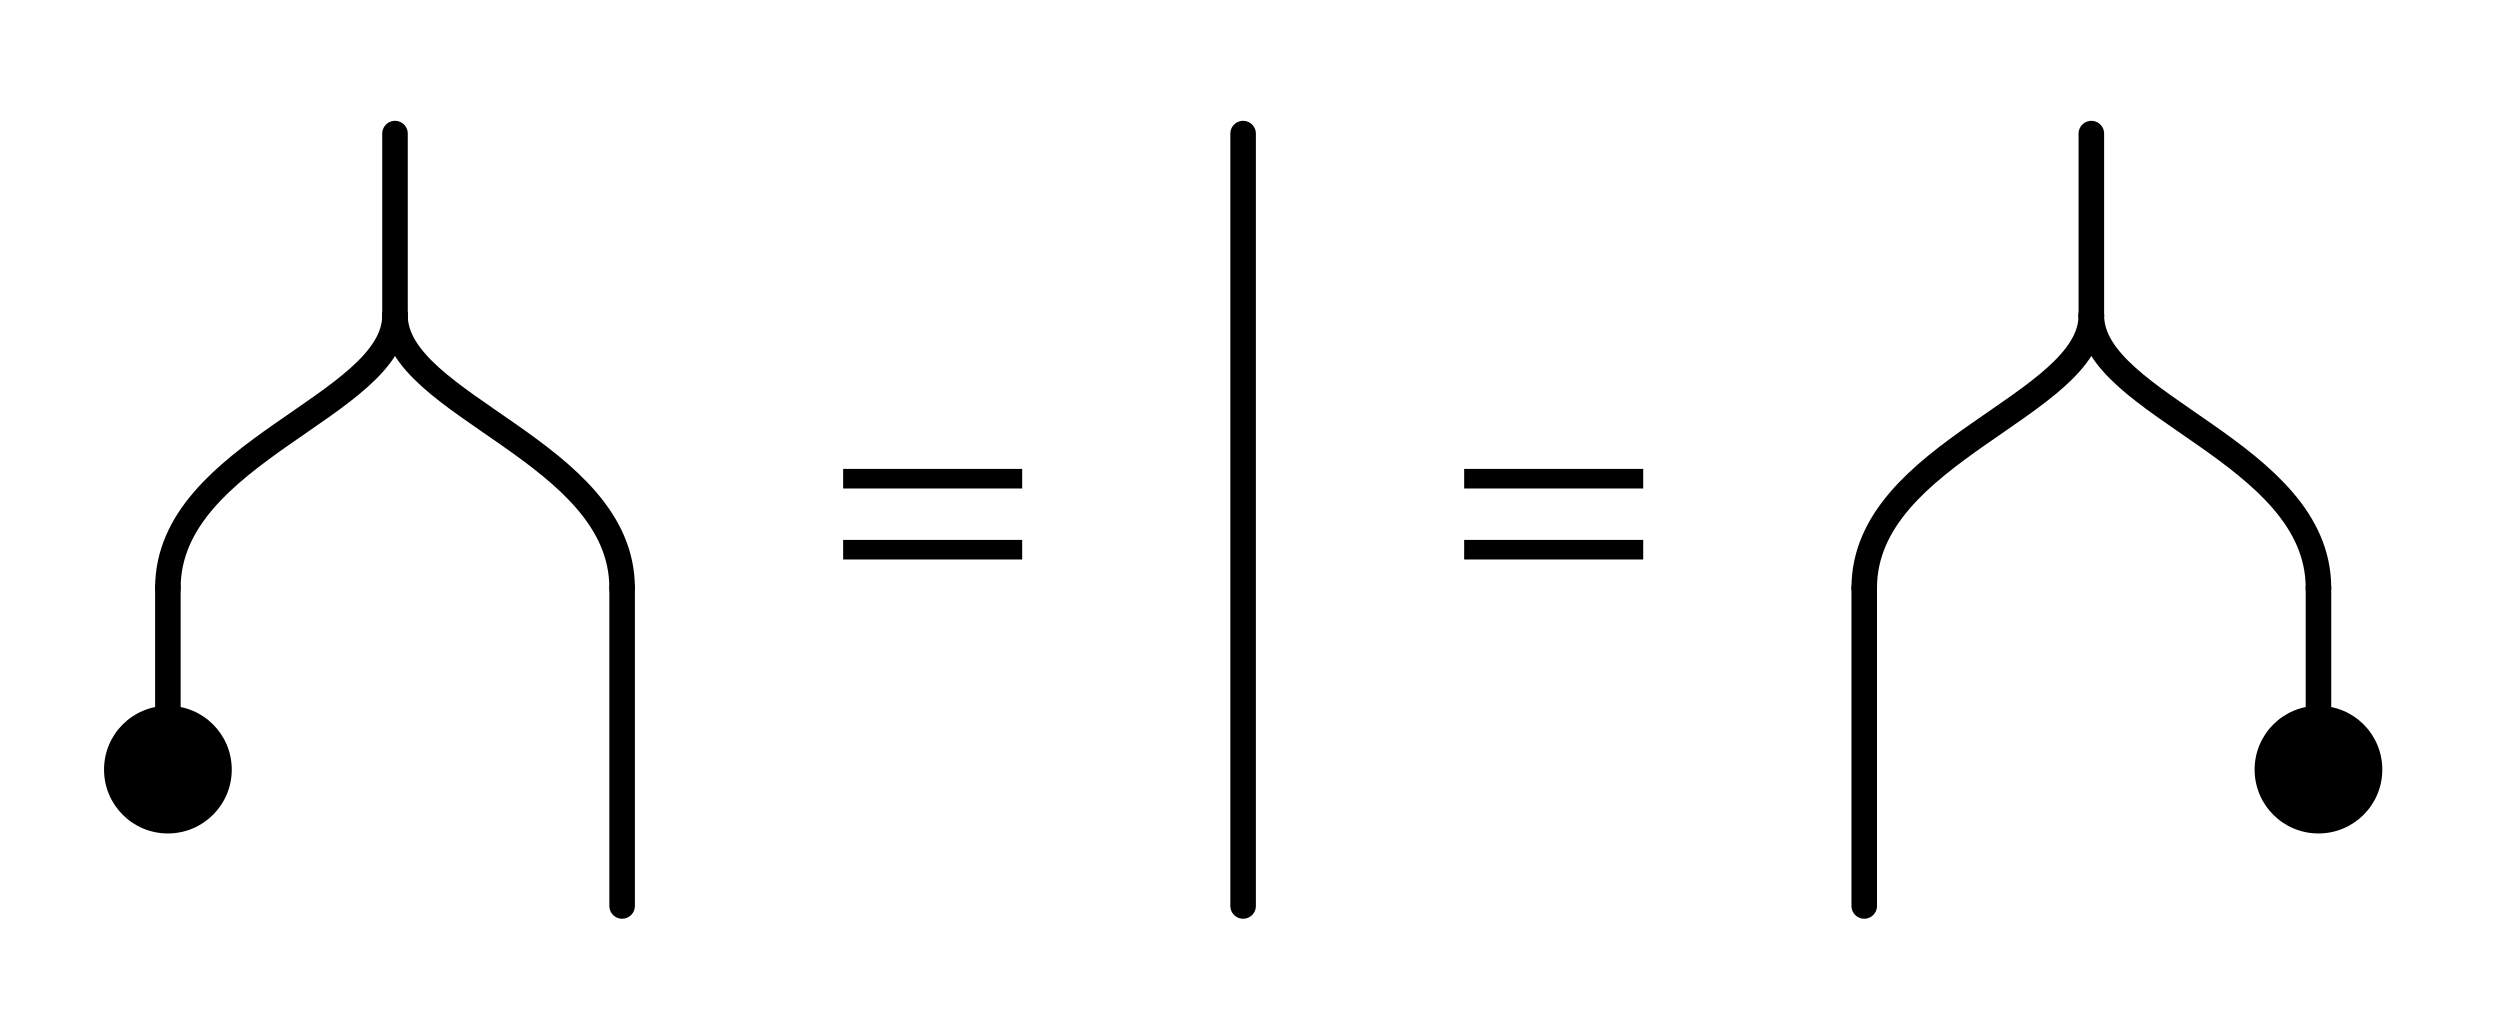
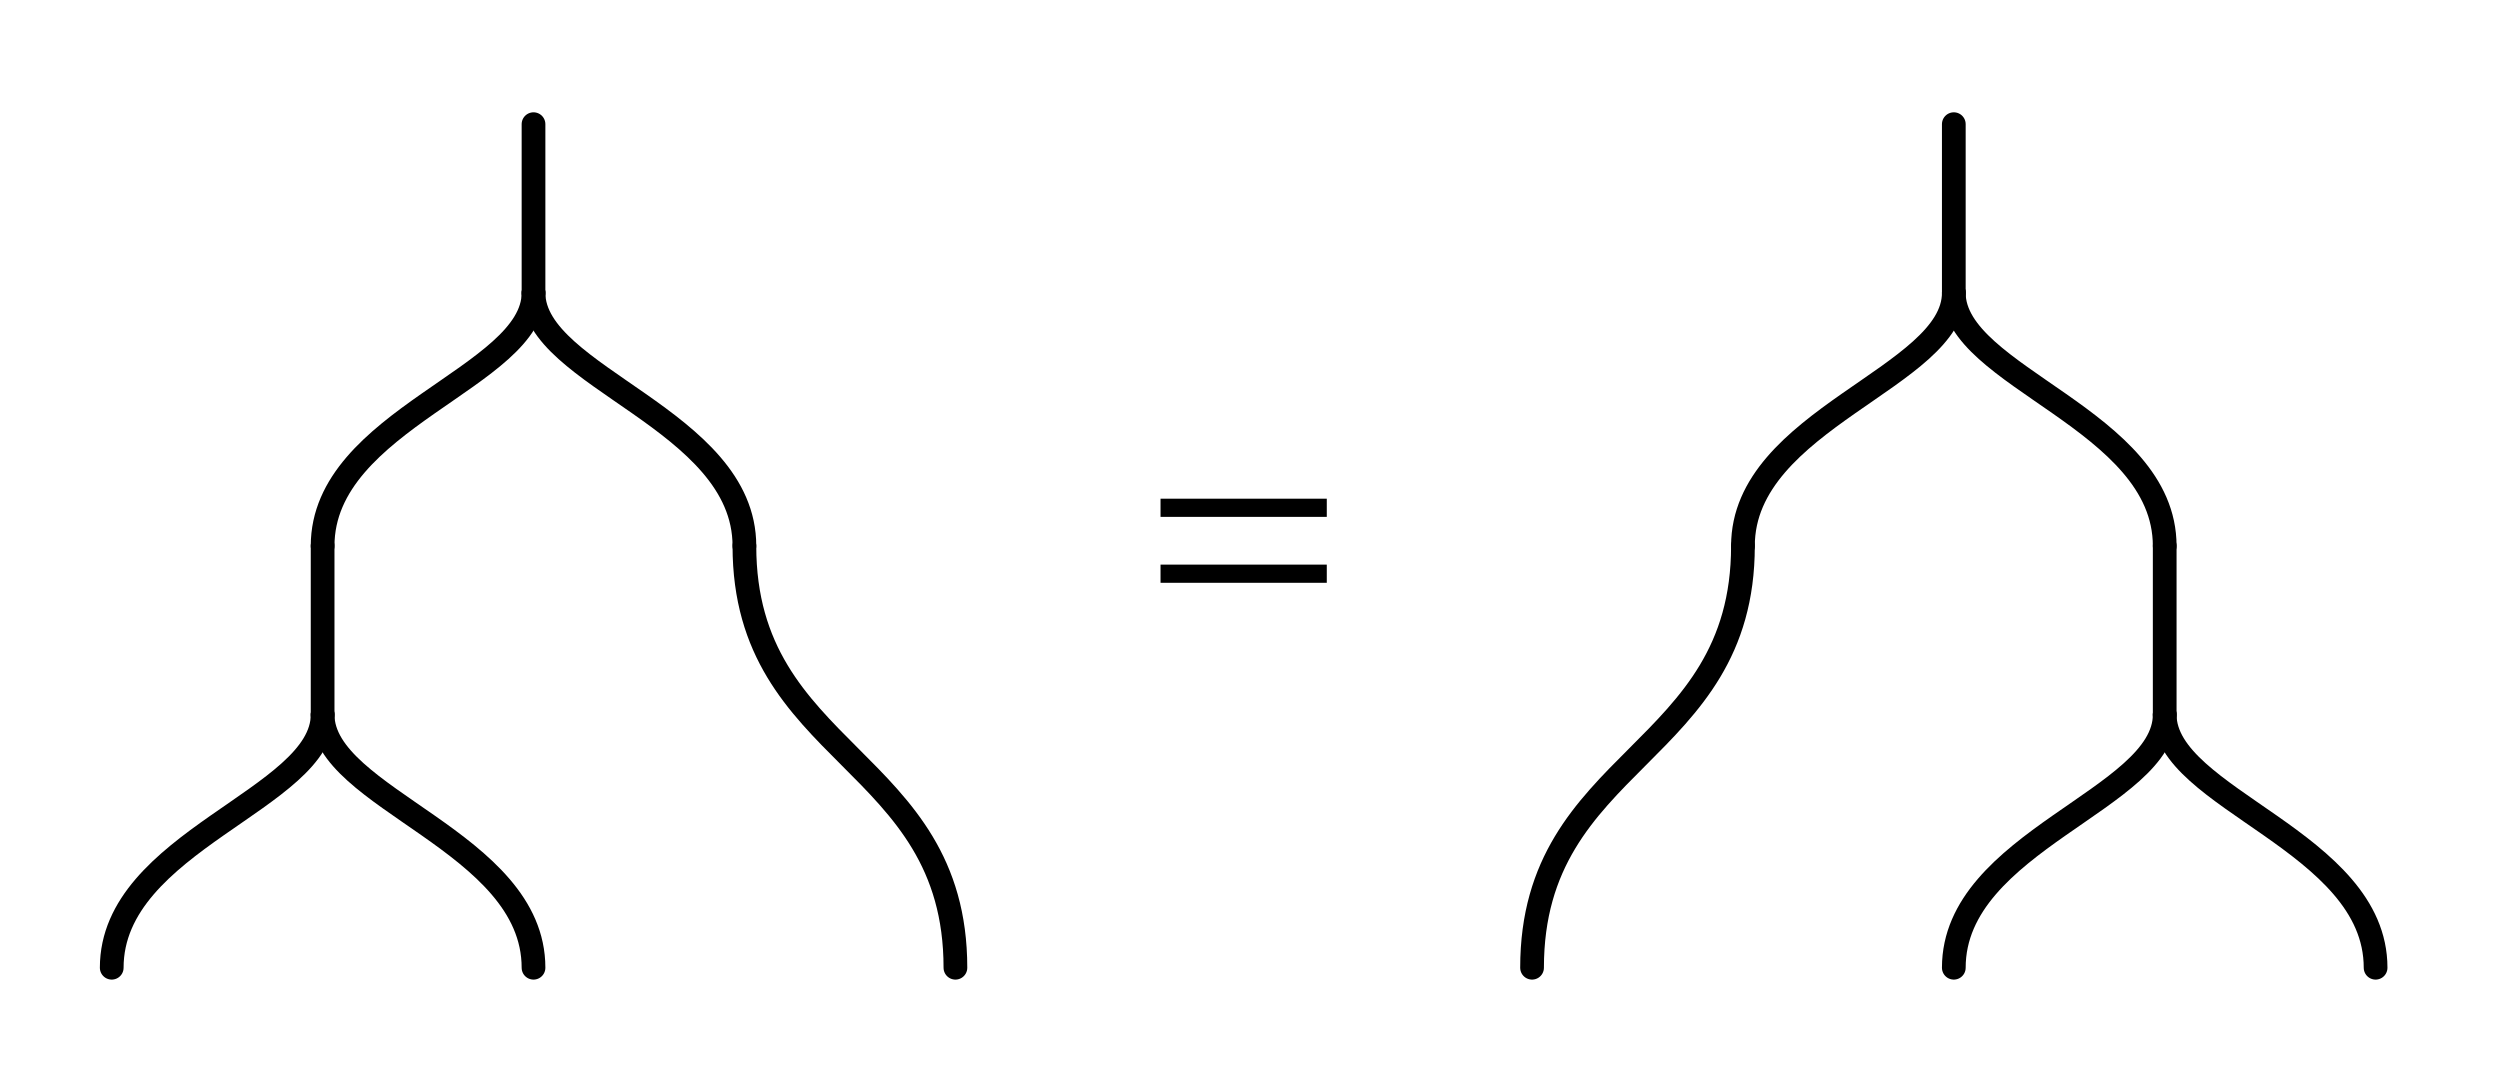
- <svg xmlns="http://www.w3.org/2000/svg" version="1.1" width="78pt" height="32pt" viewBox="0 -32 78 32">
+ <svg xmlns="http://www.w3.org/2000/svg" version="1.1" width="84pt" height="36pt" viewBox="0 -36 84 36">
  <g id="page1">
    <g transform="scale(1 -1)">
-       <path d="M5.238 7.988V13.656" stroke="#000" fill="none" stroke-width=".797" stroke-miterlimit="10" stroke-linecap="round" />
-       <path d="M7.231 7.988C7.231 9.09 6.34 9.98 5.238 9.98S3.246 9.09 3.246 7.988S4.137 5.996 5.238 5.996S7.231 6.887 7.231 7.988Z" />
      <g stroke="#000" fill="none" stroke-width=".797" stroke-miterlimit="10" stroke-linecap="round">
-         <path d="M5.238 13.656C5.238 17.91 12.324 19.328 12.324 22.16" />
-         <path d="M19.41 13.656C19.41 17.91 12.324 19.328 12.324 22.16" />
-         <path d="M12.324 22.16V27.832" />
-         <path d="M19.41 3.734V13.656" />
+         <path d="M3.754 3.484C3.754 7.734 10.84 9.152 10.84 11.988" />
+         <path d="M17.926 3.484C17.926 7.734 10.84 9.152 10.84 11.988" />
+         <path d="M10.84 11.988V17.656" />
+         <path d="M32.102 3.484C32.102 10.57 25.012 10.57 25.012 17.656" />
+         <path d="M10.84 17.656C10.84 21.91 17.926 23.324 17.926 26.16" />
+         <path d="M25.012 17.656C25.012 21.91 17.926 23.324 17.926 26.16" />
+         <path d="M17.926 26.16V31.828" />
      </g>
-       <path d="M31.892 16.759V17.37H26.306V16.759H31.892ZM31.892 14.544V15.155H26.306V14.544H31.892Z" />
-       <path d="M38.785 3.734V27.832" stroke="#000" fill="none" stroke-width=".797" stroke-miterlimit="10" stroke-linecap="round" />
-       <path d="M51.268 16.759V17.37H45.682V16.759H51.268ZM51.268 14.544V15.155H45.682V14.544H51.268Z" />
-       <path d="M72.336 7.988V13.656" stroke="#000" fill="none" stroke-width=".797" stroke-miterlimit="10" stroke-linecap="round" />
-       <path d="M74.328 7.988C74.328 9.09 73.438 9.98 72.336 9.98S70.344 9.09 70.344 7.988S71.234 5.996 72.336 5.996S74.328 6.887 74.328 7.988Z" />
+       <path d="M44.58 18.633V19.244H38.994V18.633H44.58ZM44.58 16.418V17.029H38.994V16.418H44.58Z" />
      <g stroke="#000" fill="none" stroke-width=".797" stroke-miterlimit="10" stroke-linecap="round">
-         <path d="M58.164 13.656C58.164 17.91 65.25 19.328 65.25 22.16" />
-         <path d="M72.336 13.656C72.336 17.91 65.25 19.328 65.25 22.16" />
-         <path d="M65.25 22.16V27.832" />
-         <path d="M58.164 3.734V13.656" />
+         <path d="M51.477 3.484C51.477 10.57 58.563 10.57 58.563 17.656" />
+         <path d="M65.648 3.484C65.648 7.734 72.734 9.152 72.734 11.988" />
+         <path d="M79.82 3.484C79.82 7.734 72.734 9.152 72.734 11.988" />
+         <path d="M72.734 11.988V17.656" />
+         <path d="M58.563 17.656C58.563 21.91 65.648 23.324 65.648 26.16" />
+         <path d="M72.734 17.656C72.734 21.91 65.648 23.324 65.648 26.16" />
+         <path d="M65.648 26.16V31.828" />
      </g>
    </g>
  </g>
</svg>
